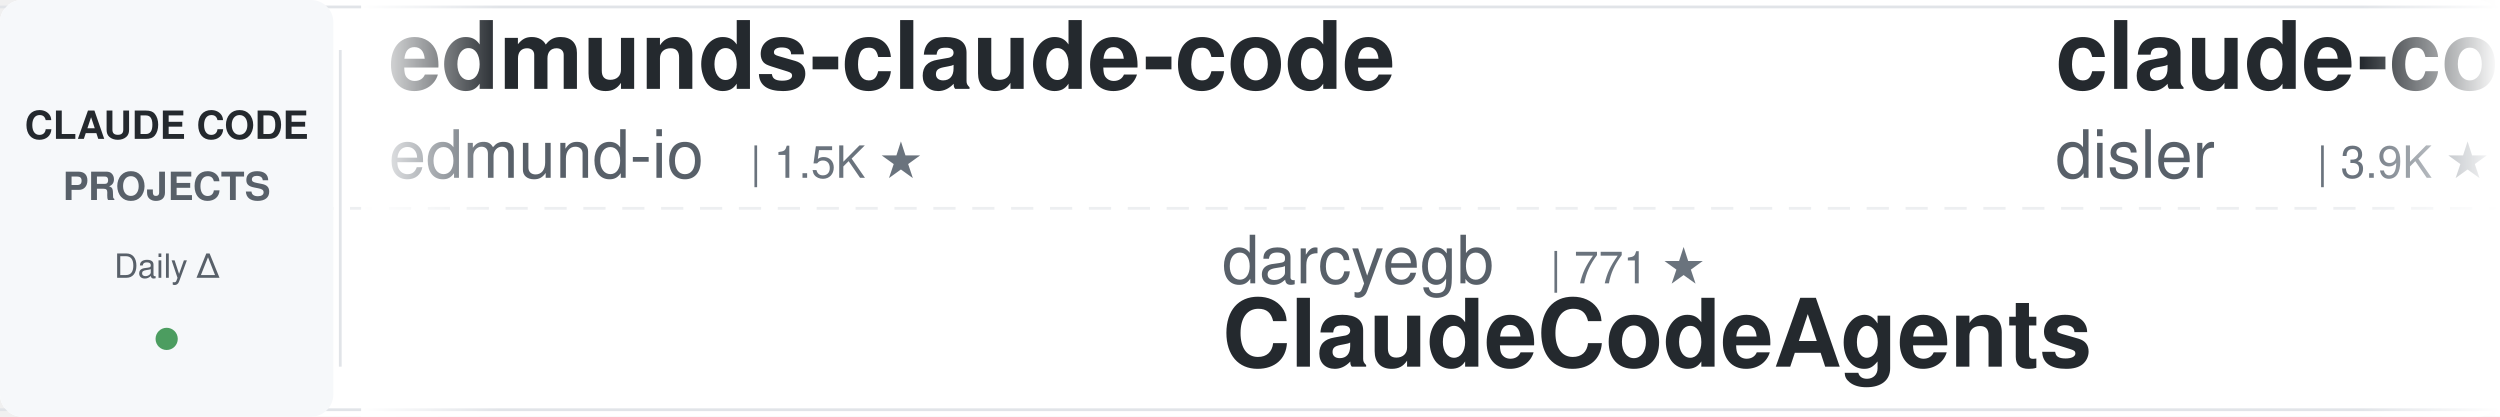
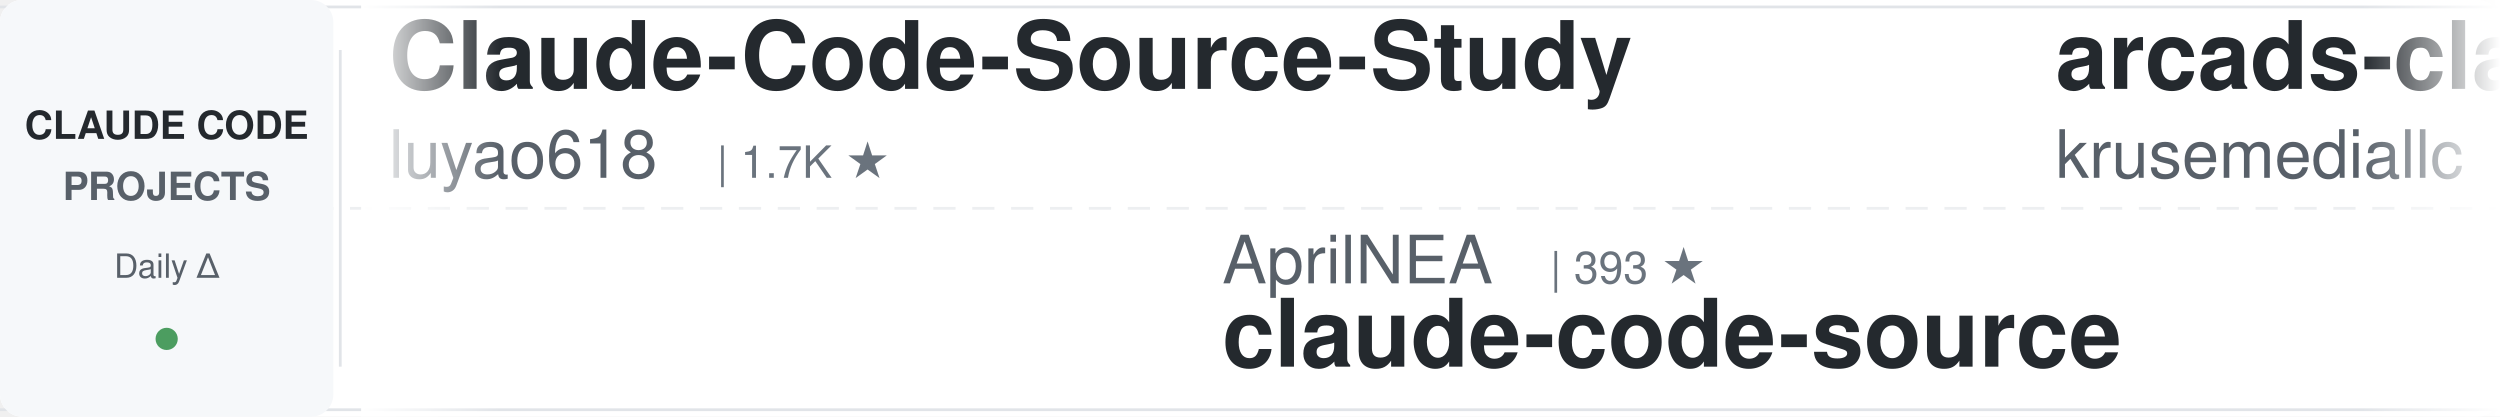
<svg xmlns="http://www.w3.org/2000/svg" width="900" height="150">
  <defs>
    <linearGradient id="leftFade" x1="0%" y1="0%" x2="100%" y2="0%">
      <stop offset="0%" style="stop-color:#ffffff;stop-opacity:1" />
      <stop offset="100%" style="stop-color:#ffffff;stop-opacity:0" />
    </linearGradient>
    <linearGradient id="rightFade" x1="0%" y1="0%" x2="100%" y2="0%">
      <stop offset="0%" style="stop-color:#ffffff;stop-opacity:0" />
      <stop offset="100%" style="stop-color:#ffffff;stop-opacity:1" />
    </linearGradient>
  </defs>
  <rect width="900" height="150" fill="#ffffff" rx="8" />
  <rect x="0" y="2" width="900" height="1" fill="#e1e4e8" />
  <rect x="0" y="147" width="900" height="1" fill="#e1e4e8" />
  <line x1="0" y1="75" x2="900" y2="75" stroke="#e1e4e8" stroke-width="1" stroke-dasharray="8 6" opacity="0.6" />
  <rect x="0" y="0" width="120" height="150" fill="#f6f8fa" rx="8" />
  <text x="60" y="50" font-family="-apple-system, BlinkMacSystemFont, 'Segoe UI', Helvetica, Arial, sans-serif" font-size="14" font-weight="600" fill="#24292e" text-anchor="middle">CLAUDE CODE</text>
  <text x="60" y="72" font-family="-apple-system, BlinkMacSystemFont, 'Segoe UI', Helvetica, Arial, sans-serif" font-size="14" font-weight="600" fill="#586069" text-anchor="middle">PROJECTS</text>
  <text x="60" y="100" font-family="-apple-system, BlinkMacSystemFont, 'Segoe UI', Helvetica, Arial, sans-serif" font-size="12" font-weight="500" fill="#586069" text-anchor="middle">Daily Δ</text>
  <circle cx="60" cy="122" r="4" fill="#22863a" opacity="0.8" />
  <rect x="122" y="18" width="1" height="114" fill="#e1e4e8" />
  <clipPath id="tickerClip">
    <rect x="130" y="0" width="770" height="150" />
  </clipPath>
  <g clip-path="url(#tickerClip)">
    <g id="tickerItems">
      <animateTransform attributeName="transform" attributeType="XML" type="translate" from="0 0" to="-3000 0" dur="54s" repeatCount="indefinite" />
      <g transform="translate(0, 0)">
+         <text x="140" y="32" font-family="-apple-system, BlinkMacSystemFont, 'Segoe UI', Helvetica, Arial, sans-serif" font-size="34" font-weight="600" fill="#24292e">Claude-Code-Source-Study</text>
+         <text x="140" y="64" font-family="-apple-system, BlinkMacSystemFont, 'Segoe UI', Helvetica, Arial, sans-serif" font-size="24" font-weight="400" fill="#586069">luyao618</text>
+         <text x="258" y="64" font-family="-apple-system, BlinkMacSystemFont, 'Segoe UI', Helvetica, Arial, sans-serif" font-size="16" font-weight="500" fill="#6a737d">| 1.7K ★</text>
+       </g>
+       <g transform="translate(300, 0)">
+         <text x="140" y="102" font-family="-apple-system, BlinkMacSystemFont, 'Segoe UI', Helvetica, Arial, sans-serif" font-size="24" font-weight="400" fill="#586069">AprilNEA</text>
+         <text x="258" y="102" font-family="-apple-system, BlinkMacSystemFont, 'Segoe UI', Helvetica, Arial, sans-serif" font-size="16" font-weight="500" fill="#6a737d">| 393 ★</text>
+         <text x="140" y="132" font-family="-apple-system, BlinkMacSystemFont, 'Segoe UI', Helvetica, Arial, sans-serif" font-size="34" font-weight="600" fill="#24292e">claude-code-source</text>
+       </g>
+       <g transform="translate(600, 0)">
+         <text x="140" y="32" font-family="-apple-system, BlinkMacSystemFont, 'Segoe UI', Helvetica, Arial, sans-serif" font-size="34" font-weight="600" fill="#24292e">arcads-claude-code</text>
+         <text x="140" y="64" font-family="-apple-system, BlinkMacSystemFont, 'Segoe UI', Helvetica, Arial, sans-serif" font-size="24" font-weight="400" fill="#586069">krusemediallc</text>
+         <text x="318" y="64" font-family="-apple-system, BlinkMacSystemFont, 'Segoe UI', Helvetica, Arial, sans-serif" font-size="16" font-weight="500" fill="#6a737d">| 1.6K ★</text>
+       </g>
+       <g transform="translate(900, 0)">
+         <text x="140" y="102" font-family="-apple-system, BlinkMacSystemFont, 'Segoe UI', Helvetica, Arial, sans-serif" font-size="24" font-weight="400" fill="#586069">Piebald-AI</text>
+         <text x="282" y="102" font-family="-apple-system, BlinkMacSystemFont, 'Segoe UI', Helvetica, Arial, sans-serif" font-size="16" font-weight="500" fill="#6a737d">| 12.8K ★</text>
+         <text x="140" y="132" font-family="-apple-system, BlinkMacSystemFont, 'Segoe UI', Helvetica, Arial, sans-serif" font-size="34" font-weight="600" fill="#24292e">claude-code-system-promp...</text>
+       </g>
+       <g transform="translate(1200, 0)">
        <text x="140" y="32" font-family="-apple-system, BlinkMacSystemFont, 'Segoe UI', Helvetica, Arial, sans-serif" font-size="34" font-weight="600" fill="#24292e">edmunds-claude-code</text>
        <text x="140" y="64" font-family="-apple-system, BlinkMacSystemFont, 'Segoe UI', Helvetica, Arial, sans-serif" font-size="24" font-weight="400" fill="#586069">edmund-io</text>
        <text x="270" y="64" font-family="-apple-system, BlinkMacSystemFont, 'Segoe UI', Helvetica, Arial, sans-serif" font-size="16" font-weight="500" fill="#6a737d">| 1.5K ★</text>
      </g>
-       <g transform="translate(300, 0)">
-         <text x="140" y="102" font-family="-apple-system, BlinkMacSystemFont, 'Segoe UI', Helvetica, Arial, sans-serif" font-size="24" font-weight="400" fill="#586069">darcyegb</text>
-         <text x="258" y="102" font-family="-apple-system, BlinkMacSystemFont, 'Segoe UI', Helvetica, Arial, sans-serif" font-size="16" font-weight="500" fill="#6a737d">| 771 ★</text>
-         <text x="140" y="132" font-family="-apple-system, BlinkMacSystemFont, 'Segoe UI', Helvetica, Arial, sans-serif" font-size="34" font-weight="600" fill="#24292e">ClaudeCodeAgents</text>
-       </g>
-       <g transform="translate(600, 0)">
-         <text x="140" y="32" font-family="-apple-system, BlinkMacSystemFont, 'Segoe UI', Helvetica, Arial, sans-serif" font-size="34" font-weight="600" fill="#24292e">claude-code-hooks-master...</text>
-         <text x="140" y="64" font-family="-apple-system, BlinkMacSystemFont, 'Segoe UI', Helvetica, Arial, sans-serif" font-size="24" font-weight="400" fill="#586069">disler</text>
-         <text x="234" y="64" font-family="-apple-system, BlinkMacSystemFont, 'Segoe UI', Helvetica, Arial, sans-serif" font-size="16" font-weight="500" fill="#6a737d">| 3.9K ★</text>
-       </g>
-       <g transform="translate(900, 0)">
-         <text x="140" y="102" font-family="-apple-system, BlinkMacSystemFont, 'Segoe UI', Helvetica, Arial, sans-serif" font-size="24" font-weight="400" fill="#586069">anthropics</text>
-         <text x="282" y="102" font-family="-apple-system, BlinkMacSystemFont, 'Segoe UI', Helvetica, Arial, sans-serif" font-size="16" font-weight="500" fill="#6a737d">| 179.7K ★</text>
-         <text x="140" y="132" font-family="-apple-system, BlinkMacSystemFont, 'Segoe UI', Helvetica, Arial, sans-serif" font-size="34" font-weight="600" fill="#24292e">skills</text>
-       </g>
-       <g transform="translate(1200, 0)">
-         <text x="140" y="32" font-family="-apple-system, BlinkMacSystemFont, 'Segoe UI', Helvetica, Arial, sans-serif" font-size="34" font-weight="600" fill="#24292e">claude-code-best-practic...</text>
-         <text x="140" y="64" font-family="-apple-system, BlinkMacSystemFont, 'Segoe UI', Helvetica, Arial, sans-serif" font-size="24" font-weight="400" fill="#586069">shanraisshan</text>
-         <text x="306" y="64" font-family="-apple-system, BlinkMacSystemFont, 'Segoe UI', Helvetica, Arial, sans-serif" font-size="16" font-weight="500" fill="#6a737d">| 67.1K ★</text>
-       </g>
      <g transform="translate(1500, 0)">
-         <text x="140" y="102" font-family="-apple-system, BlinkMacSystemFont, 'Segoe UI', Helvetica, Arial, sans-serif" font-size="24" font-weight="400" fill="#586069">lintsinghua</text>
-         <text x="294" y="102" font-family="-apple-system, BlinkMacSystemFont, 'Segoe UI', Helvetica, Arial, sans-serif" font-size="16" font-weight="500" fill="#6a737d">| 4.3K ★</text>
-         <text x="140" y="132" font-family="-apple-system, BlinkMacSystemFont, 'Segoe UI', Helvetica, Arial, sans-serif" font-size="34" font-weight="600" fill="#24292e">claude-code-book</text>
+         <text x="140" y="102" font-family="-apple-system, BlinkMacSystemFont, 'Segoe UI', Helvetica, Arial, sans-serif" font-size="24" font-weight="400" fill="#586069">frankbria</text>
+         <text x="270" y="102" font-family="-apple-system, BlinkMacSystemFont, 'Segoe UI', Helvetica, Arial, sans-serif" font-size="16" font-weight="500" fill="#6a737d">| 9.7K ★</text>
+         <text x="140" y="132" font-family="-apple-system, BlinkMacSystemFont, 'Segoe UI', Helvetica, Arial, sans-serif" font-size="34" font-weight="600" fill="#24292e">ralph-claude-code</text>
      </g>
      <g transform="translate(1800, 0)">
-         <text x="140" y="32" font-family="-apple-system, BlinkMacSystemFont, 'Segoe UI', Helvetica, Arial, sans-serif" font-size="34" font-weight="600" fill="#24292e">andrej-karpathy-skills</text>
-         <text x="140" y="64" font-family="-apple-system, BlinkMacSystemFont, 'Segoe UI', Helvetica, Arial, sans-serif" font-size="24" font-weight="400" fill="#586069">multica-ai</text>
-         <text x="282" y="64" font-family="-apple-system, BlinkMacSystemFont, 'Segoe UI', Helvetica, Arial, sans-serif" font-size="16" font-weight="500" fill="#6a737d">| 216.9K ★</text>
+         <text x="140" y="32" font-family="-apple-system, BlinkMacSystemFont, 'Segoe UI', Helvetica, Arial, sans-serif" font-size="34" font-weight="600" fill="#24292e">claude-code-router</text>
+         <text x="140" y="64" font-family="-apple-system, BlinkMacSystemFont, 'Segoe UI', Helvetica, Arial, sans-serif" font-size="24" font-weight="400" fill="#586069">musistudio</text>
+         <text x="282" y="64" font-family="-apple-system, BlinkMacSystemFont, 'Segoe UI', Helvetica, Arial, sans-serif" font-size="16" font-weight="500" fill="#6a737d">| 37.6K ★</text>
      </g>
      <g transform="translate(2100, 0)">
-         <text x="140" y="102" font-family="-apple-system, BlinkMacSystemFont, 'Segoe UI', Helvetica, Arial, sans-serif" font-size="24" font-weight="400" fill="#586069">Alishahryar1</text>
-         <text x="306" y="102" font-family="-apple-system, BlinkMacSystemFont, 'Segoe UI', Helvetica, Arial, sans-serif" font-size="16" font-weight="500" fill="#6a737d">| 56.7K ★</text>
-         <text x="140" y="132" font-family="-apple-system, BlinkMacSystemFont, 'Segoe UI', Helvetica, Arial, sans-serif" font-size="34" font-weight="600" fill="#24292e">free-claude-code</text>
+         <text x="140" y="102" font-family="-apple-system, BlinkMacSystemFont, 'Segoe UI', Helvetica, Arial, sans-serif" font-size="24" font-weight="400" fill="#586069">pedrohcgs</text>
+         <text x="270" y="102" font-family="-apple-system, BlinkMacSystemFont, 'Segoe UI', Helvetica, Arial, sans-serif" font-size="16" font-weight="500" fill="#6a737d">| 1.6K ★</text>
+         <text x="140" y="132" font-family="-apple-system, BlinkMacSystemFont, 'Segoe UI', Helvetica, Arial, sans-serif" font-size="34" font-weight="600" fill="#24292e">claude-code-my-workflow</text>
      </g>
      <g transform="translate(2400, 0)">
-         <text x="140" y="32" font-family="-apple-system, BlinkMacSystemFont, 'Segoe UI', Helvetica, Arial, sans-serif" font-size="34" font-weight="600" fill="#24292e">claude-code-system-promp...</text>
-         <text x="140" y="64" font-family="-apple-system, BlinkMacSystemFont, 'Segoe UI', Helvetica, Arial, sans-serif" font-size="24" font-weight="400" fill="#586069">Piebald-AI</text>
-         <text x="282" y="64" font-family="-apple-system, BlinkMacSystemFont, 'Segoe UI', Helvetica, Arial, sans-serif" font-size="16" font-weight="500" fill="#6a737d">| 12.8K ★</text>
+         <text x="140" y="32" font-family="-apple-system, BlinkMacSystemFont, 'Segoe UI', Helvetica, Arial, sans-serif" font-size="34" font-weight="600" fill="#24292e">claude-code-analysis</text>
+         <text x="140" y="64" font-family="-apple-system, BlinkMacSystemFont, 'Segoe UI', Helvetica, Arial, sans-serif" font-size="24" font-weight="400" fill="#586069">liuup</text>
+         <text x="222" y="64" font-family="-apple-system, BlinkMacSystemFont, 'Segoe UI', Helvetica, Arial, sans-serif" font-size="16" font-weight="500" fill="#6a737d">| 4.0K ★</text>
      </g>
      <g transform="translate(2700, 0)">
-         <text x="140" y="102" font-family="-apple-system, BlinkMacSystemFont, 'Segoe UI', Helvetica, Arial, sans-serif" font-size="24" font-weight="400" fill="#586069">anthropics</text>
-         <text x="282" y="102" font-family="-apple-system, BlinkMacSystemFont, 'Segoe UI', Helvetica, Arial, sans-serif" font-size="16" font-weight="500" fill="#6a737d">| 9.4K ★</text>
-         <text x="140" y="132" font-family="-apple-system, BlinkMacSystemFont, 'Segoe UI', Helvetica, Arial, sans-serif" font-size="34" font-weight="600" fill="#24292e">claude-code-action</text>
+         <text x="140" y="102" font-family="-apple-system, BlinkMacSystemFont, 'Segoe UI', Helvetica, Arial, sans-serif" font-size="24" font-weight="400" fill="#586069">zebbern</text>
+         <text x="246" y="102" font-family="-apple-system, BlinkMacSystemFont, 'Segoe UI', Helvetica, Arial, sans-serif" font-size="16" font-weight="500" fill="#6a737d">| 4.6K ★</text>
+         <text x="140" y="132" font-family="-apple-system, BlinkMacSystemFont, 'Segoe UI', Helvetica, Arial, sans-serif" font-size="34" font-weight="600" fill="#24292e">claude-code-guide</text>
      </g>
      <g transform="translate(3000, 0)">
-         <text x="140" y="32" font-family="-apple-system, BlinkMacSystemFont, 'Segoe UI', Helvetica, Arial, sans-serif" font-size="34" font-weight="600" fill="#24292e">edmunds-claude-code</text>
-         <text x="140" y="64" font-family="-apple-system, BlinkMacSystemFont, 'Segoe UI', Helvetica, Arial, sans-serif" font-size="24" font-weight="400" fill="#586069">edmund-io</text>
-         <text x="270" y="64" font-family="-apple-system, BlinkMacSystemFont, 'Segoe UI', Helvetica, Arial, sans-serif" font-size="16" font-weight="500" fill="#6a737d">| 1.5K ★</text>
+         <text x="140" y="32" font-family="-apple-system, BlinkMacSystemFont, 'Segoe UI', Helvetica, Arial, sans-serif" font-size="34" font-weight="600" fill="#24292e">Claude-Code-Source-Study</text>
+         <text x="140" y="64" font-family="-apple-system, BlinkMacSystemFont, 'Segoe UI', Helvetica, Arial, sans-serif" font-size="24" font-weight="400" fill="#586069">luyao618</text>
+         <text x="258" y="64" font-family="-apple-system, BlinkMacSystemFont, 'Segoe UI', Helvetica, Arial, sans-serif" font-size="16" font-weight="500" fill="#6a737d">| 1.7K ★</text>
      </g>
      <g transform="translate(3300, 0)">
-         <text x="140" y="102" font-family="-apple-system, BlinkMacSystemFont, 'Segoe UI', Helvetica, Arial, sans-serif" font-size="24" font-weight="400" fill="#586069">darcyegb</text>
-         <text x="258" y="102" font-family="-apple-system, BlinkMacSystemFont, 'Segoe UI', Helvetica, Arial, sans-serif" font-size="16" font-weight="500" fill="#6a737d">| 771 ★</text>
-         <text x="140" y="132" font-family="-apple-system, BlinkMacSystemFont, 'Segoe UI', Helvetica, Arial, sans-serif" font-size="34" font-weight="600" fill="#24292e">ClaudeCodeAgents</text>
+         <text x="140" y="102" font-family="-apple-system, BlinkMacSystemFont, 'Segoe UI', Helvetica, Arial, sans-serif" font-size="24" font-weight="400" fill="#586069">AprilNEA</text>
+         <text x="258" y="102" font-family="-apple-system, BlinkMacSystemFont, 'Segoe UI', Helvetica, Arial, sans-serif" font-size="16" font-weight="500" fill="#6a737d">| 393 ★</text>
+         <text x="140" y="132" font-family="-apple-system, BlinkMacSystemFont, 'Segoe UI', Helvetica, Arial, sans-serif" font-size="34" font-weight="600" fill="#24292e">claude-code-source</text>
      </g>
      <g transform="translate(3600, 0)">
-         <text x="140" y="32" font-family="-apple-system, BlinkMacSystemFont, 'Segoe UI', Helvetica, Arial, sans-serif" font-size="34" font-weight="600" fill="#24292e">claude-code-hooks-master...</text>
-         <text x="140" y="64" font-family="-apple-system, BlinkMacSystemFont, 'Segoe UI', Helvetica, Arial, sans-serif" font-size="24" font-weight="400" fill="#586069">disler</text>
-         <text x="234" y="64" font-family="-apple-system, BlinkMacSystemFont, 'Segoe UI', Helvetica, Arial, sans-serif" font-size="16" font-weight="500" fill="#6a737d">| 3.9K ★</text>
+         <text x="140" y="32" font-family="-apple-system, BlinkMacSystemFont, 'Segoe UI', Helvetica, Arial, sans-serif" font-size="34" font-weight="600" fill="#24292e">arcads-claude-code</text>
+         <text x="140" y="64" font-family="-apple-system, BlinkMacSystemFont, 'Segoe UI', Helvetica, Arial, sans-serif" font-size="24" font-weight="400" fill="#586069">krusemediallc</text>
+         <text x="318" y="64" font-family="-apple-system, BlinkMacSystemFont, 'Segoe UI', Helvetica, Arial, sans-serif" font-size="16" font-weight="500" fill="#6a737d">| 1.6K ★</text>
      </g>
      <g transform="translate(3900, 0)">
-         <text x="140" y="102" font-family="-apple-system, BlinkMacSystemFont, 'Segoe UI', Helvetica, Arial, sans-serif" font-size="24" font-weight="400" fill="#586069">anthropics</text>
-         <text x="282" y="102" font-family="-apple-system, BlinkMacSystemFont, 'Segoe UI', Helvetica, Arial, sans-serif" font-size="16" font-weight="500" fill="#6a737d">| 179.7K ★</text>
-         <text x="140" y="132" font-family="-apple-system, BlinkMacSystemFont, 'Segoe UI', Helvetica, Arial, sans-serif" font-size="34" font-weight="600" fill="#24292e">skills</text>
+         <text x="140" y="102" font-family="-apple-system, BlinkMacSystemFont, 'Segoe UI', Helvetica, Arial, sans-serif" font-size="24" font-weight="400" fill="#586069">Piebald-AI</text>
+         <text x="282" y="102" font-family="-apple-system, BlinkMacSystemFont, 'Segoe UI', Helvetica, Arial, sans-serif" font-size="16" font-weight="500" fill="#6a737d">| 12.8K ★</text>
+         <text x="140" y="132" font-family="-apple-system, BlinkMacSystemFont, 'Segoe UI', Helvetica, Arial, sans-serif" font-size="34" font-weight="600" fill="#24292e">claude-code-system-promp...</text>
      </g>
    </g>
  </g>
  <rect x="130" y="0" width="50" height="150" fill="url(#leftFade)" />
  <rect x="850" y="0" width="50" height="150" fill="url(#rightFade)" />
</svg>
